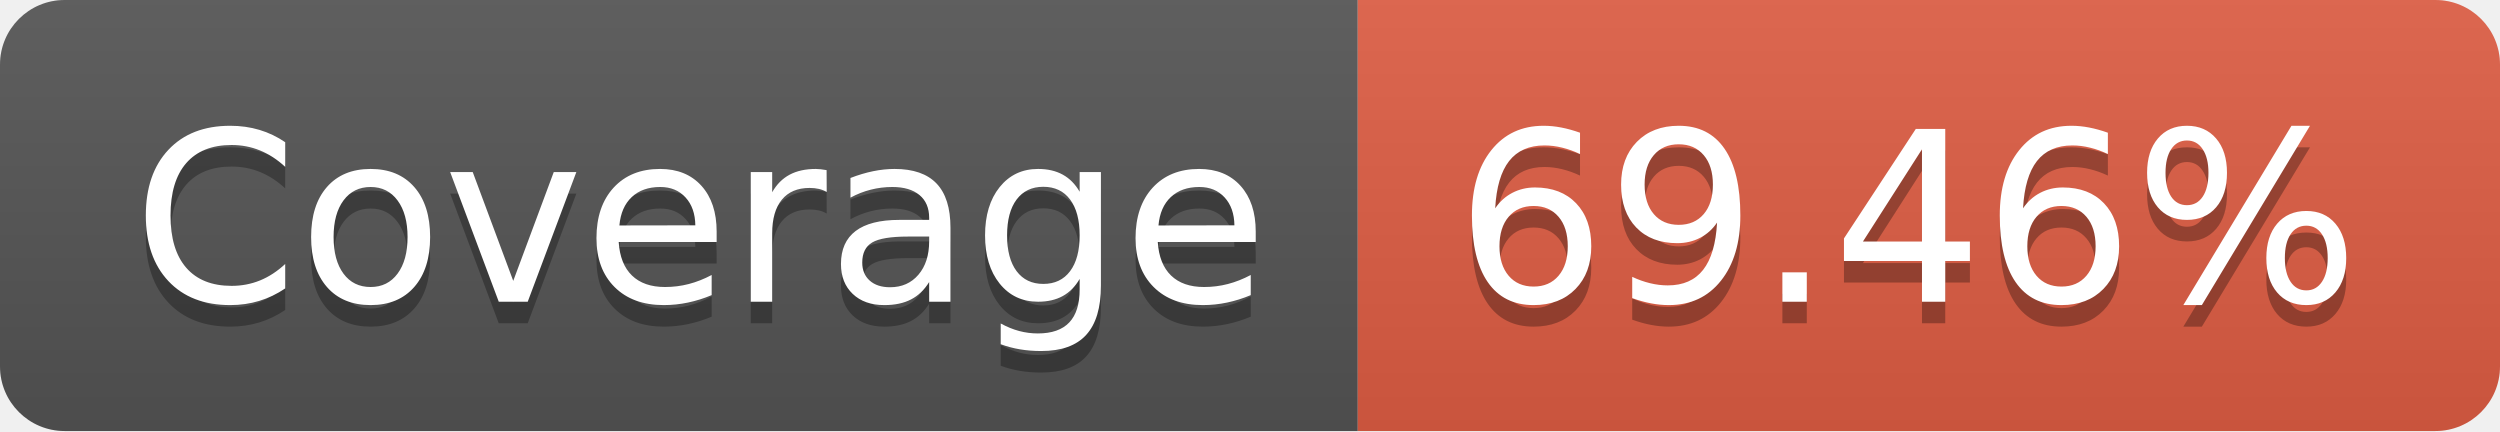
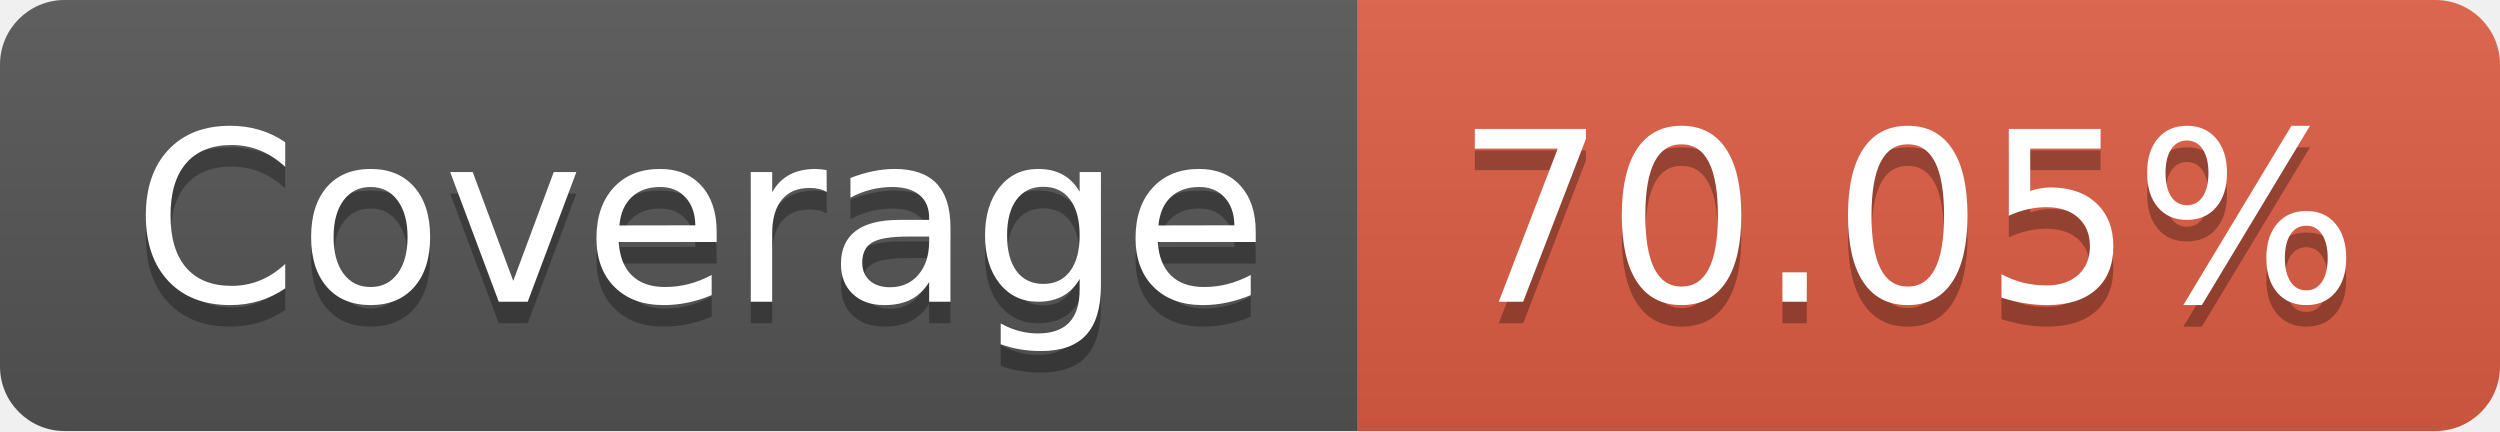
- <svg xmlns="http://www.w3.org/2000/svg" width="116" height="20" role="img" aria-label="Coverage: 69.46%">
+ <svg xmlns="http://www.w3.org/2000/svg" width="116" height="20" role="img" aria-label="Coverage: 70.05%">
  <linearGradient id="s" x2="0" y2="100%">
    <stop offset="0" stop-color="#bbb" stop-opacity=".1" />
    <stop offset="1" stop-opacity=".1" />
  </linearGradient>
  <clipPath id="r">
    <rect width="116" height="20" rx="3" fill="#fff" />
  </clipPath>
  <g clip-path="url(#r)">
    <rect width="63" height="20" fill="#555" />
    <rect x="63" width="53" height="20" fill="#e05d44" />
    <rect width="116" height="20" fill="url(#s)" />
  </g>
  <g fill="#fff" text-anchor="middle" font-family="Verdana,Geneva,DejaVu Sans,sans-serif" text-rendering="geometricPrecision" font-size="110">
    <text aria-hidden="true" x="325" y="150" fill="#010101" fill-opacity=".3" transform="scale(.1)" textLength="530">Coverage</text>
    <text x="325" y="140" transform="scale(.1)" fill="#fff" textLength="530">Coverage</text>
-     <text aria-hidden="true" x="885" y="150" fill="#010101" fill-opacity=".3" transform="scale(.1)" textLength="430">69.46%</text>
-     <text x="885" y="140" transform="scale(.1)" fill="#fff" textLength="430">69.46%</text>
+     <text aria-hidden="true" x="885" y="150" fill="#010101" fill-opacity=".3" transform="scale(.1)" textLength="430">70.05%</text>
+     <text x="885" y="140" transform="scale(.1)" fill="#fff" textLength="430">70.05%</text>
  </g>
</svg>
